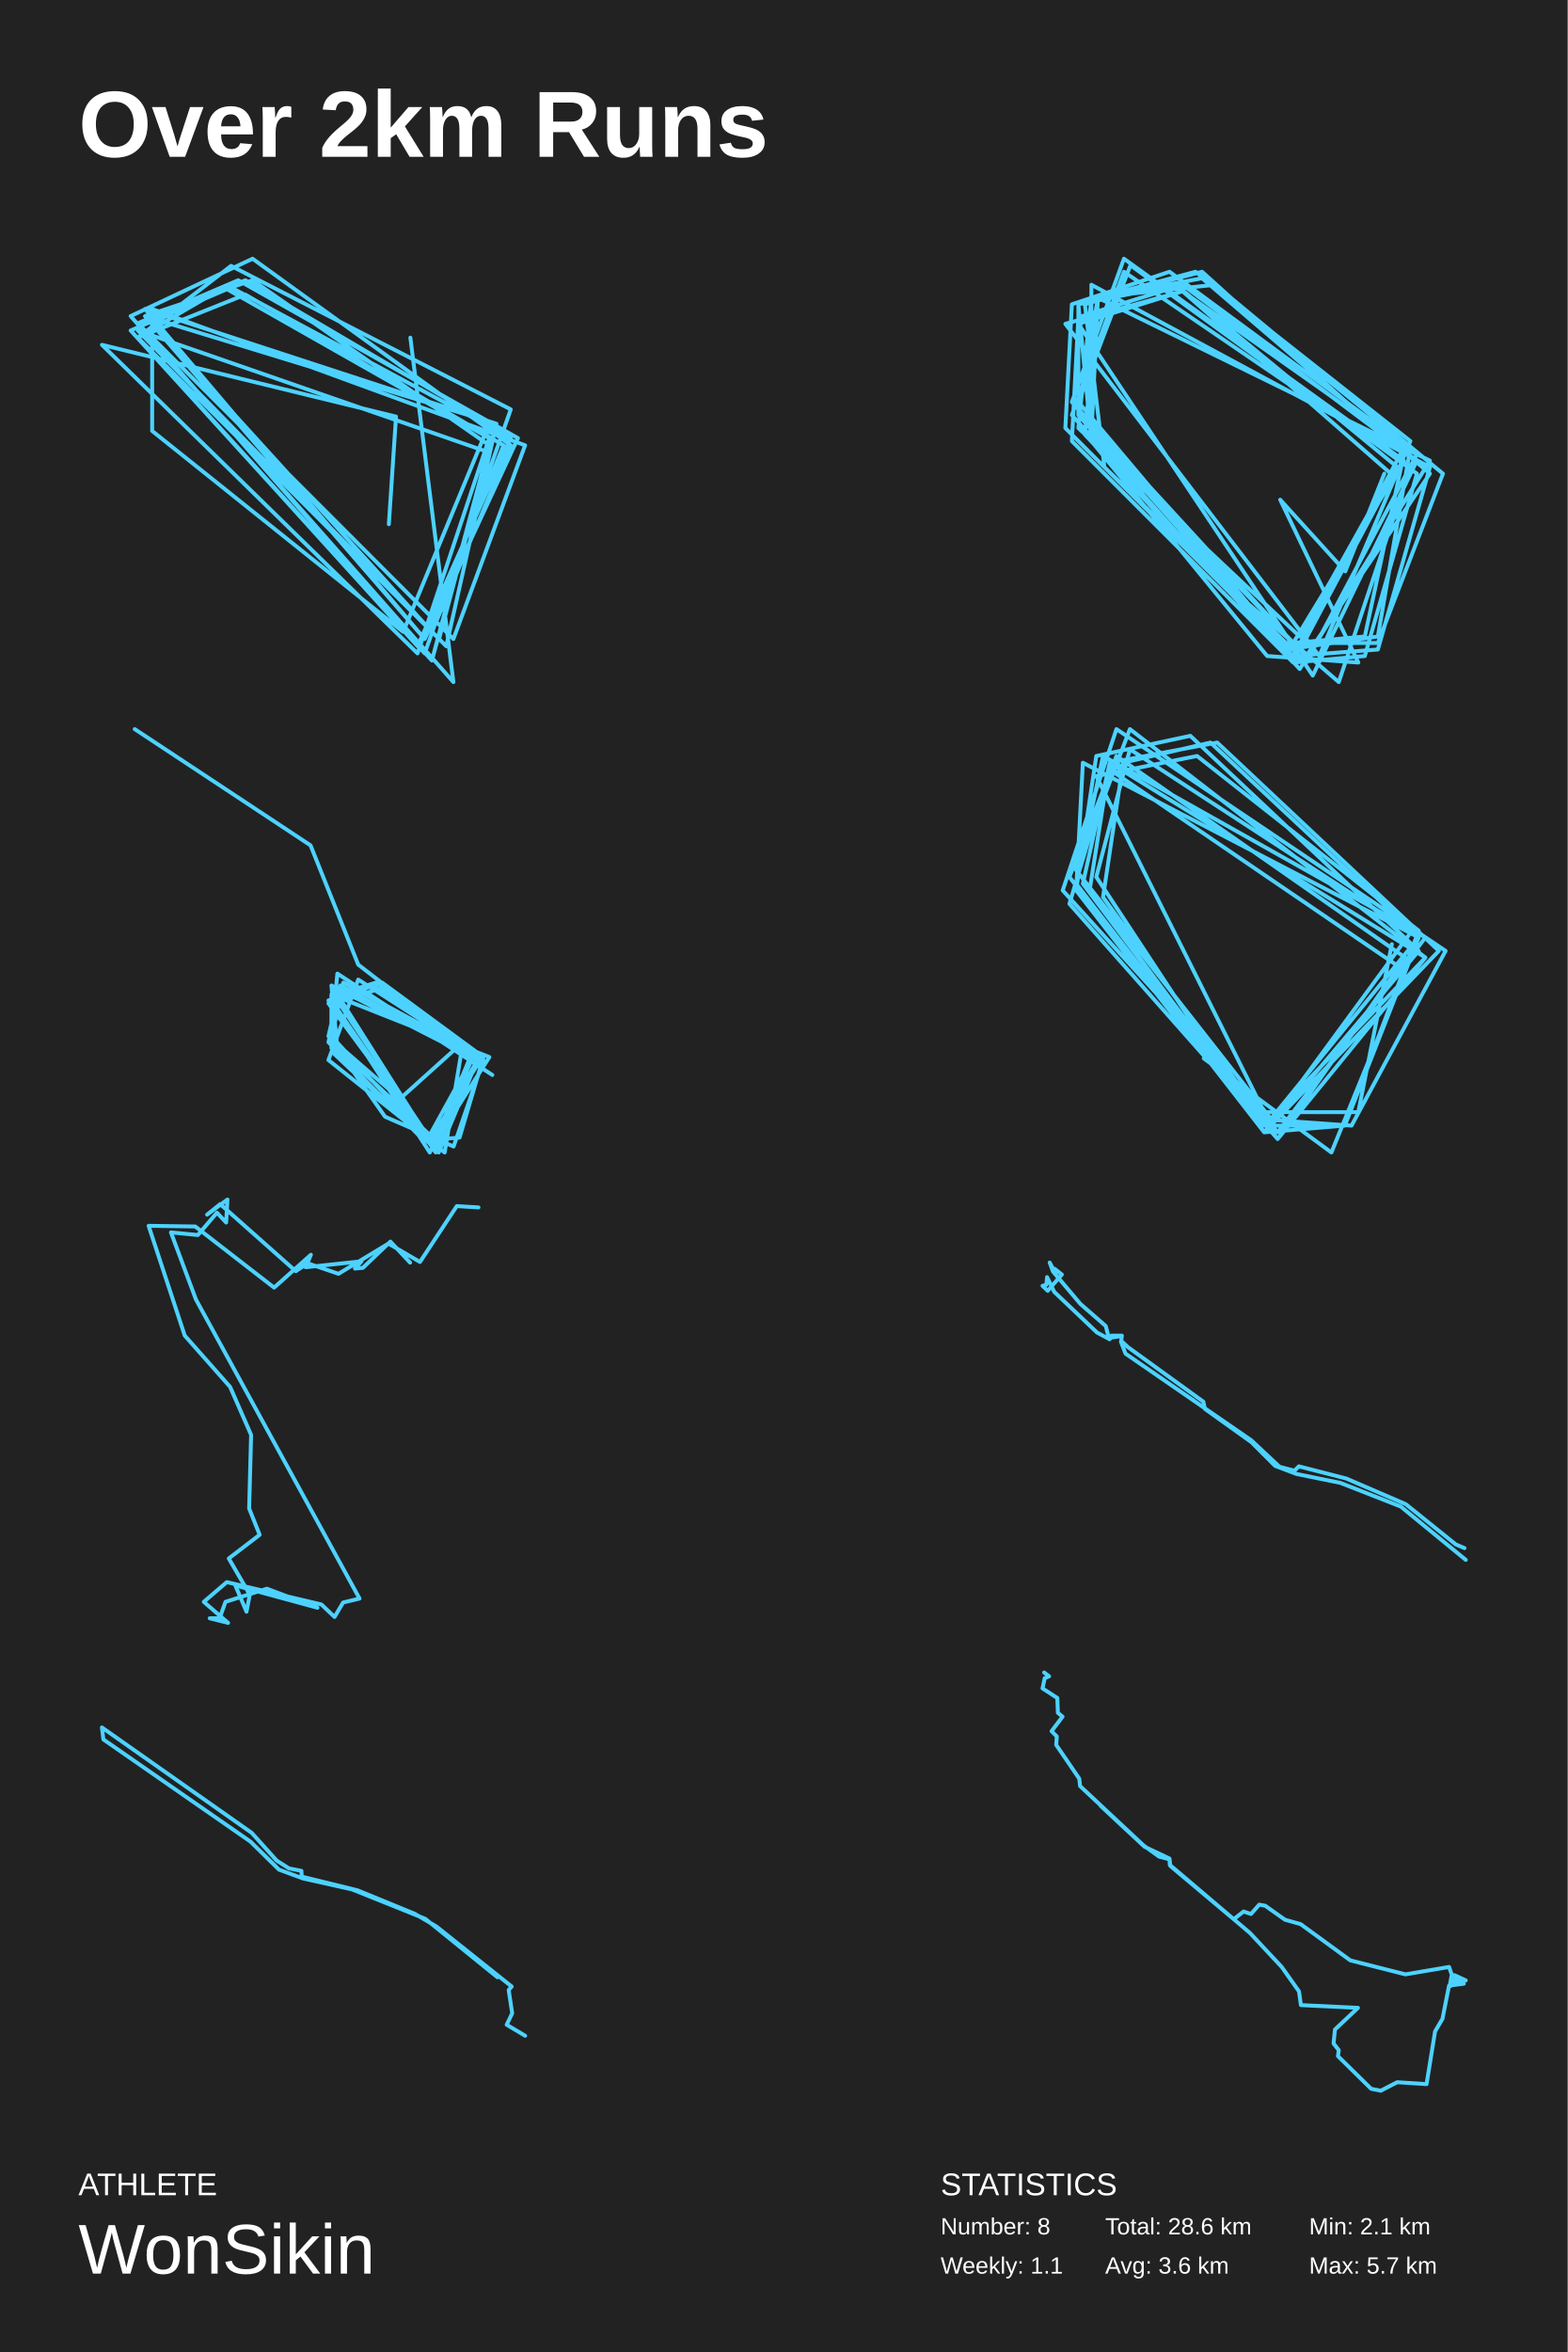
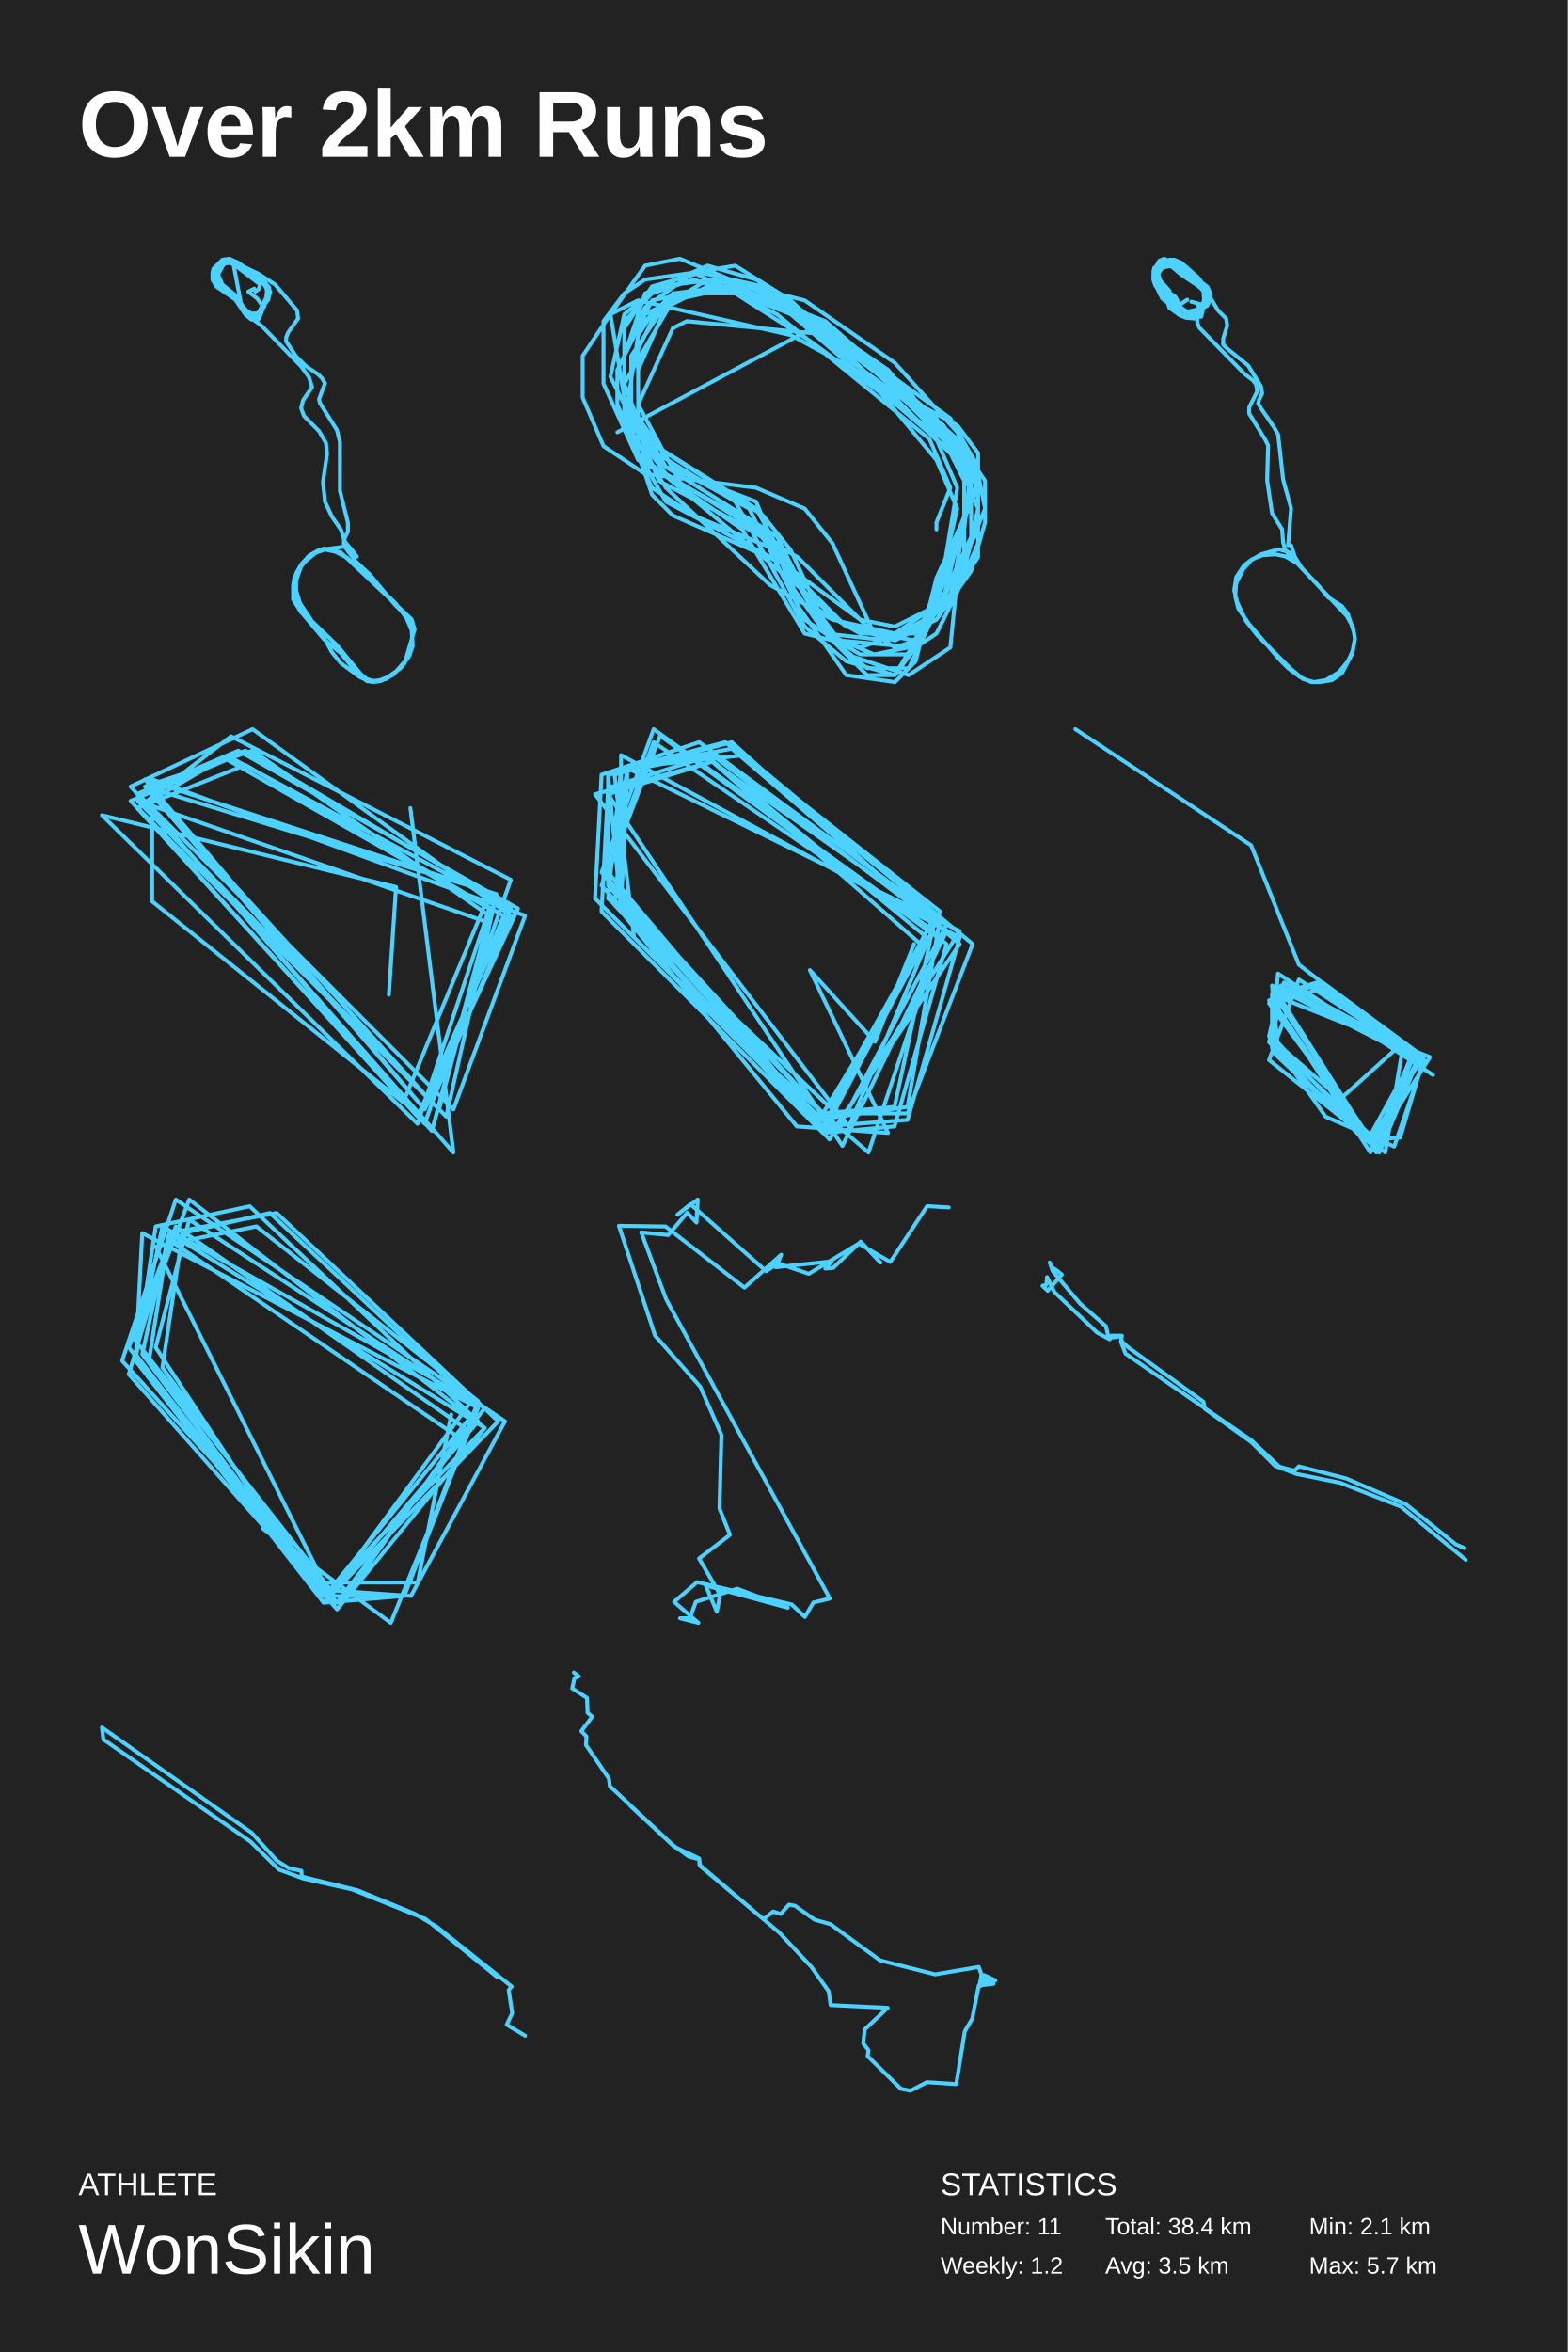
<svg xmlns="http://www.w3.org/2000/svg" baseProfile="full" height="300mm" version="1.1" viewBox="0,0,200,300" width="200mm">
  <defs />
  <rect fill="#222222" height="300" width="200" x="0" y="0" />
  <text fill="#FFFFFF" style="font-size:12px; font-family:Arial; font-weight:bold;" x="10" y="20">Over 2km Runs</text>
  <text fill="#FFFFFF" style="font-size:4px; font-family:Arial" x="10" y="280">ATHLETE</text>
  <text fill="#FFFFFF" style="font-size:9px; font-family:Arial" x="10" y="290">WonSikin</text>
  <text fill="#FFFFFF" style="font-size:4px; font-family:Arial" x="120" y="280">STATISTICS</text>
-   <text fill="#FFFFFF" style="font-size:3px; font-family:Arial" x="120" y="285">Number: 8</text>
-   <text fill="#FFFFFF" style="font-size:3px; font-family:Arial" x="120" y="290">Weekly: 1.1</text>
-   <text fill="#FFFFFF" style="font-size:3px; font-family:Arial" x="141" y="285">Total: 28.6 km</text>
-   <text fill="#FFFFFF" style="font-size:3px; font-family:Arial" x="141" y="290">Avg: 3.6 km</text>
+   <text fill="#FFFFFF" style="font-size:3px; font-family:Arial" x="120" y="285">Number: 11</text>
+   <text fill="#FFFFFF" style="font-size:3px; font-family:Arial" x="120" y="290">Weekly: 1.2</text>
+   <text fill="#FFFFFF" style="font-size:3px; font-family:Arial" x="141" y="285">Total: 38.4 km</text>
+   <text fill="#FFFFFF" style="font-size:3px; font-family:Arial" x="141" y="290">Avg: 3.5 km</text>
  <text fill="#FFFFFF" style="font-size:3px; font-family:Arial" x="167" y="285">Min: 2.1 km</text>
  <text fill="#FFFFFF" style="font-size:3px; font-family:Arial" x="167" y="290">Max: 5.7 km</text>
-   <polyline fill="none" points="49.608,66.864 50.523,53.136 13.007,43.983 53.268,83.339 62.418,55.881 28.562,36.661 17.582,43.068 55.098,84.254 62.418,57.712 17.582,42.153 56.928,82.424 63.333,54.051 18.497,40.322 54.183,81.508 64.248,56.797 31.307,37.576 17.582,43.068 53.268,82.424 65.163,55.881 29.477,36.661 16.667,42.153 54.183,83.339 65.163,52.22 29.477,33.915 17.582,43.068 56.013,81.508 63.333,54.051 18.497,39.407 54.183,81.508 66.078,55.881 30.392,35.746 17.582,41.237 57.843,81.508 66.993,56.797 19.412,39.407 19.412,54.966 51.438,80.593 62.418,54.051 31.307,35.746 17.582,41.237 55.098,84.254 62.418,56.797 32.222,35.746 18.497,40.322 55.098,80.593 65.163,56.797 32.222,33.0 16.667,40.322 57.843,87.0 52.353,43.068" stroke="#4dd2ff" stroke-linecap="round" stroke-linejoin="round" stroke-width="0.5" />
-   <polyline fill="none" points="152.525,71.215 170.797,87.0 179.933,59.585 143.389,34.662 136.745,52.938 164.983,84.508 174.119,83.677 180.764,60.415 144.219,33.831 137.575,51.277 164.153,82.846 175.781,81.185 179.933,57.092 152.525,34.662 140.067,37.985 139.236,55.431 166.644,83.677 182.425,60.415 153.356,35.492 140.067,37.985 137.575,52.938 164.983,82.015 179.103,58.754 143.389,33.0 136.745,51.277 164.983,82.015 174.119,81.185 179.103,57.923 153.356,34.662 137.575,38.815 137.575,52.938 163.322,82.015 175.781,82.015 184.086,60.415 155.017,36.323 139.236,37.985 137.575,54.6 165.814,81.185 177.442,60.415 150.864,37.154 135.914,41.308 168.306,83.677 179.933,56.262 152.525,34.662 138.406,38.815 140.897,59.585 166.644,84.508 180.764,57.923 149.203,34.662 136.745,38.815 135.914,54.6 164.983,83.677 179.103,57.092 150.864,37.154 137.575,41.308 167.475,86.169 180.764,58.754 150.864,36.323 137.575,40.477 136.745,56.262 164.983,84.508 178.272,59.585 150.033,36.323 137.575,38.815 139.236,56.262 165.814,85.338 182.425,58.754 140.067,37.985 138.406,55.431 164.983,83.677 175.781,82.846 182.425,59.585 139.236,36.323 139.236,56.262 161.661,83.677 173.289,84.508 163.322,63.738 171.628,72.877 176.611,60.415" stroke="#4dd2ff" stroke-linecap="round" stroke-linejoin="round" stroke-width="0.5" />
-   <polyline fill="none" points="62.811,137.113 43.041,124.183 42.281,132.169 54.827,145.859 60.91,135.211 42.281,125.704 43.041,133.69 55.587,145.479 60.15,134.451 48.744,126.085 43.041,127.606 55.207,145.859 60.53,134.451 47.604,125.704 41.901,127.606 55.207,145.859 60.53,134.07 47.984,125.324 43.041,126.845 54.827,145.479 61.29,135.211 47.604,125.704 42.281,127.606 54.827,147.0 61.29,134.451 42.661,126.085 42.661,134.451 55.207,146.239 62.431,134.831 42.281,126.845 42.281,133.69 54.447,145.479 60.53,134.451 43.802,125.324 42.281,132.549 51.025,140.155 58.629,133.31 43.802,125.324 41.901,132.93 54.067,145.479 58.629,145.099 61.67,134.831 48.744,125.324 42.281,127.606 55.587,147.0 60.15,134.451 47.223,125.704 41.901,127.986 55.968,147.0 60.91,135.211 43.422,125.704 41.901,132.169 49.124,142.437 57.869,146.239 61.67,135.211 45.703,124.944 41.901,135.211 56.728,147.0 59.009,133.31 45.703,123.042 39.62,107.831 17.189,93.0" stroke="#4dd2ff" stroke-linecap="round" stroke-linejoin="round" stroke-width="0.5" />
-   <polyline fill="none" points="153.573,135 169.855,147.0 179.281,123.857 141.576,98.143 136.435,115.286 162.999,145.286 179.281,122.143 142.433,96.429 136.435,111.857 161.285,144.429 180.138,118.714 154.43,94.714 143.29,97.286 140.719,114.429 162.999,145.286 181.851,122.143 141.576,97.286 139.005,113.571 161.285,143.571 171.568,143.571 180.995,119.571 144.147,95.571 139.862,111.857 161.285,144.429 183.565,121.286 155.287,94.714 141.576,97.286 138.149,112.714 161.285,143.571 181.851,122.143 144.147,93.0 137.292,111 162.142,142.714 180.995,119.571 138.149,97.286 137.292,113.571 161.285,144.429 171.568,143.571 180.995,118.714 152.716,96.429 139.862,99 162.142,143.571 180.995,121.286 151.859,93.857 139.862,96.429 137.292,113.571 162.999,144.429 181.851,119.571 140.719,96.429 137.292,112.714 160.428,142.714 172.425,143.571 184.422,121.286 142.433,93.0 135.578,113.571 161.285,141.857 173.282,141.857 177.567,120.429" stroke="#4dd2ff" stroke-linecap="round" stroke-linejoin="round" stroke-width="0.5" />
-   <polyline fill="none" points="52.323,161.05 49.808,158.366 46.287,161.721 45.281,161.804 46.12,160.882 38.994,161.637 39.665,160.043 34.97,164.236 24.911,156.438 18.959,156.354 23.569,170.357 29.354,176.898 32.036,183.019 31.785,192.41 33.126,195.764 29.186,198.783 31.869,203.394 31.449,205.575 30.024,202.221 40.503,205.071 34.048,202.64 28.767,204.317 28.012,206.413 26.755,206.413 29.102,207.0 26.001,204.317 28.935,201.801 41.006,204.652 42.683,206.245 43.772,204.401 45.868,203.898 24.995,165.745 21.809,157.193 25.246,157.528 27.677,154.677 28.851,155.935 29.018,153.0 26.42,154.929 28.096,153.587 37.737,162.14 39.246,161.134 43.186,162.475 49.557,158.618 53.58,160.966 58.275,153.839 61.041,154.006" stroke="#4dd2ff" stroke-linecap="round" stroke-linejoin="round" stroke-width="0.5" />
+   <polyline fill="none" points="32.569,37.193 32.95,36.939 33.204,36.304 29.901,33.762 29.266,33.508 28.504,33.508 27.742,33.762 27.234,34.271 27.107,34.779 27.107,35.668 27.615,36.558 30.028,38.209 31.299,40.115 32.061,40.751 32.95,40.751 33.204,40.242 34.347,37.32 34.347,36.685 33.712,35.922 30.41,33.508 29.266,33.0 28.377,33.127 27.615,33.889 27.361,35.033 27.742,36.176 30.028,37.828 31.426,39.607 32.061,39.988 32.95,39.988 33.712,39.099 34.093,37.701 33.966,36.431 31.807,34.652 29.901,33.508 28.885,33.381 28.25,33.508 27.996,33.889 27.869,34.271 27.869,35.16 28.377,36.304 30.41,37.955 31.299,39.861 32.061,40.369 32.95,40.242 33.458,39.48 34.093,37.574 34.093,36.939 33.839,36.431 31.934,34.779 29.647,33.508 28.377,33.635 27.615,34.652 27.615,35.16 28.123,36.176 30.028,37.701 31.299,39.734 32.315,40.369 32.696,40.242 32.95,39.988 33.966,37.955 34.093,36.939 33.712,36.304 32.569,35.287 29.901,33.635 29.012,33.508 28.504,33.762 27.869,34.906 27.996,36.304 28.377,36.812 30.283,38.336 31.172,39.861 33.458,41.64 38.412,46.722 39.428,48.12 39.809,49.391 38.666,51.042 38.412,52.059 38.793,53.075 40.699,54.981 41.588,56.506 41.715,57.904 41.207,61.461 41.461,64.002 42.35,65.908 43.493,67.56 44.001,69.085 45.526,70.991 44.763,69.974 44.001,69.72 41.08,70.101 39.555,70.864 38.412,72.261 37.777,74.04 37.777,75.311 38.285,76.962 39.809,79.249 42.985,82.299 46.034,85.984 46.796,86.619 47.685,86.873 49.209,86.619 50.353,85.856 51.623,84.586 52.893,80.266 52.512,78.995 43.493,70.482 42.35,70.101 41.334,69.974 40.572,70.228 39.428,70.864 38.412,72.007 37.523,73.786 37.396,74.675 37.396,76.454 38.412,78.106 40.826,80.393 42.35,83.188 43.493,84.586 45.907,86.365 46.796,86.746 48.193,86.873 49.463,86.365 51.115,85.221 52.258,83.569 52.639,82.045 52.512,80.393 51.877,78.868 50.48,76.962 48.193,74.802 44.255,71.118 42.731,70.355 41.461,70.101 40.318,70.482 38.412,72.007 37.777,73.151 37.523,75.438 38.031,77.216 38.666,78.36 41.334,81.536 43.493,83.315 45.526,85.856 46.796,86.873 47.558,87.0 48.574,86.873 50.099,86.111 52.131,83.824 52.639,82.426 52.512,80.266 51.877,78.614 50.353,77.089 47.177,73.278 45.399,71.626 43.874,69.593 43.874,68.831 44.382,67.814 44.382,66.671 43.366,62.605 43.366,56.379 42.985,54.854 40.826,51.424 40.699,50.915 41.461,48.882 41.08,48.247 40.572,47.739 39.047,46.722 37.777,45.452 36.507,43.546 36.507,43.038 36.761,42.402 38.031,40.624 37.904,39.607 35.11,36.304 32.95,34.906 30.283,33.635 29.012,33.381 28.25,33.508 27.361,34.271 27.234,35.287 27.615,36.049 29.393,37.32 30.918,39.48 31.68,39.988 32.569,40.115 32.95,39.861 34.22,38.209 34.474,37.193 33.966,36.304 32.95,35.414 31.426,34.779 29.774,33.635 30.791,38.972 31.426,39.734 32.696,40.242 33.331,39.734 33.458,38.972 32.823,38.082 31.68,37.193 32.442,36.812" stroke="#4dd2ff" stroke-linecap="round" stroke-linejoin="round" stroke-width="0.5" />
+   <polyline fill="none" points="119.47,67.525 119.47,66.639 121.24,62.213 118.585,56.016 99.115,40.082 88.495,34.77 82.3,35.656 79.645,37.426 76.99,40.967 76.99,48.934 81.415,58.672 97.345,67.525 100.885,73.721 101.77,77.262 107.965,86.115 114.16,87.0 116.815,84.344 119.47,73.721 124.78,62.213 124.78,57.787 122.125,54.246 100.885,42.738 81.415,38.311 77.875,40.082 74.335,45.393 74.335,50.705 76.99,56.902 82.3,60.443 96.46,62.213 102.655,64.869 106.195,69.295 111.505,80.803 114.16,82.574 116.815,81.689 120.355,72.836 122.125,62.213 119.47,56.016 100.885,40.082 92.92,36.541 85.84,37.426 80.53,45.393 80.53,54.246 84.955,59.557 96.46,63.984 100.885,74.607 105.31,80.803 111.505,83.459 115.93,82.574 118.585,79.033 123.01,67.525 123.895,59.557 122.125,55.131 114.16,46.279 102.655,38.311 92.035,35.656 84.955,39.197 81.415,47.164 81.415,57.787 84.955,63.984 100.0,71.951 107.965,79.918 114.16,81.689 119.47,79.033 123.895,72.836 125.665,66.639 125.665,61.328 122.125,56.016 106.195,41.852 95.575,37.426 86.725,37.426 84.07,39.197 81.415,44.508 81.415,51.59 87.61,63.098 101.77,71.066 111.505,80.803 116.815,81.689 119.47,76.377 122.125,64.869 119.47,58.672 106.195,42.738 95.575,37.426 87.61,37.426 82.3,40.082 79.645,45.393 79.645,50.705 84.07,61.328 99.115,69.295 105.31,80.803 109.735,83.459 115.93,83.459 120.355,76.377 123.01,65.754 123.01,59.557 119.47,53.361 105.31,40.967 93.805,36.541 85.84,37.426 81.415,41.852 79.645,44.508 79.645,53.361 83.185,59.557 94.69,67.525 102.655,80.803 109.735,82.574 117.7,79.918 119.47,78.148 123.01,71.066 123.01,61.328 121.24,57.787 114.16,50.705 97.345,36.541 89.38,34.77 83.185,36.541 79.645,41.852 79.645,50.705 85.84,59.557 95.575,64.869 102.655,79.033 105.31,80.803 113.275,81.689 119.47,78.148 124.78,67.525 124.78,59.557 121.24,53.361 105.31,41.852 92.035,36.541 87.61,37.426 83.185,38.311 78.76,47.164 78.76,51.59 81.415,57.787 107.965,79.918 114.16,80.803 122.125,75.492 124.78,69.295 124.78,61.328 123.01,58.672 113.275,47.164 99.115,37.426 90.265,35.656 83.185,40.082 81.415,42.738 79.645,54.246 83.185,62.213 88.495,65.754 99.115,70.18 103.54,77.262 109.735,80.803 116.815,80.803 120.355,77.262 123.01,72.836 124.78,64.869 122.125,58.672 100.885,38.311 93.805,33.885 88.495,34.77 82.3,39.197 79.645,45.393 79.645,50.705 82.3,56.902 84.955,60.443 96.46,67.525 107.08,81.689 116.815,82.574 119.47,80.803 122.125,75.492 123.895,69.295 123.895,62.213 122.125,58.672 115.93,49.82 106.195,42.738 87.61,40.967 85.84,41.852 81.415,51.59 81.415,57.787 83.185,63.098 85.84,65.754 100.0,71.951 109.735,79.033 114.16,79.918 121.24,76.377 123.895,62.213 122.125,56.902 107.965,43.623 96.46,35.656 90.265,33.885 82.3,37.426 79.645,45.393 79.645,48.934 82.3,56.016 96.46,64.869 105.31,80.803 110.62,85.23 115.93,85.23 124.78,66.639 124.78,61.328 120.355,56.016 103.54,43.623 93.805,37.426 88.495,35.656 83.185,37.426 79.645,40.967 79.645,51.59 80.53,55.131 84.955,62.213 98.23,74.607 106.195,79.033 114.16,80.803 119.47,79.033 124.78,71.066 124.78,62.213 121.24,56.016 105.31,41.852 93.805,36.541 85.84,38.311 79.645,48.934 82.3,56.016 97.345,65.754 100.885,70.18 106.195,81.689 110.62,86.115 114.16,86.115 116.815,82.574 123.895,63.984 123.895,59.557 120.355,54.246 100.885,39.197 91.15,35.656 84.07,36.541 79.645,40.082 77.875,48.049 82.3,56.902 93.805,63.984 102.655,79.918 107.965,84.344 114.16,86.115 116.815,81.689 124.78,61.328 122.125,56.016 108.85,46.279 101.77,39.197 86.725,33.0 82.3,33.885 77.875,40.082 79.645,50.705 84.955,59.557 99.115,68.41 105.31,80.803 107.965,83.459 115.93,86.115 121.24,82.574 122.125,73.721 125.665,64.869 124.78,60.443 106.195,41.852 105.31,40.967 78.76,55.131" stroke="#4dd2ff" stroke-linecap="round" stroke-linejoin="round" stroke-width="0.5" />
+   <polyline fill="none" points="151.469,38.222 150.705,38.731 149.687,38.731 149.05,38.349 147.777,36.821 147.395,36.057 147.267,35.292 148.031,33.764 148.668,33.509 149.305,33.637 151.724,35.038 153.634,36.566 154.016,37.458 153.888,38.094 152.615,40.132 151.978,40.259 150.833,39.495 149.941,37.84 148.413,36.821 147.904,36.311 147.522,35.547 147.522,34.656 148.159,33.764 149.05,33.637 150.705,35.038 153.379,36.821 153.761,37.84 153.379,39.113 152.742,40.132 152.36,40.259 151.724,40.259 150.96,39.623 148.159,36.821 147.649,35.675 147.649,34.656 148.286,33.764 148.923,33.637 149.559,33.892 150.96,34.783 153.379,36.948 153.761,37.458 153.888,38.094 152.742,40.514 152.742,41.151 152.997,41.788 158.727,47.646 159.873,48.538 160.255,49.047 160.382,49.939 159.363,51.976 159.363,52.741 161.401,56.052 161.783,56.816 161.655,61.274 162.292,65.476 163.565,67.514 163.692,69.17 163.947,70.061 164.456,70.825 165.475,71.59 164.456,70.443 163.183,70.061 160.891,70.698 159.618,71.462 158.599,72.608 157.708,74.392 157.581,76.047 157.963,77.575 159.363,79.613 163.31,84.198 164.329,85.217 165.857,86.363 167.258,87.0 168.403,87.0 169.931,86.745 171.205,85.854 172.478,83.434 172.86,81.396 172.605,79.995 171.841,78.594 165.475,71.844 163.947,70.953 162.674,70.698 161.019,70.825 159.745,71.335 158.727,72.099 157.708,73.627 157.453,75.283 157.835,76.811 158.981,79.231 160.382,81.014 164.711,85.344 166.239,86.618 167.64,87.0 169.167,86.745 170.823,85.726 171.969,84.325 172.605,82.925 172.86,81.524 172.733,80.632 171.969,78.34 171.205,77.321 169.422,76.175 168.276,74.774 166.112,72.481 165.22,71.08 164.711,69.552 164.329,69.552 164.711,64.84 163.692,61.146 163.056,55.415 162.547,54.524 160.891,52.104 160.509,51.467 160.637,50.958 161.019,50.193 160.891,49.302 159.236,46.627 156.562,44.462 156.053,43.953 156.053,43.189 156.562,41.533 156.435,40.642 155.416,39.623 154.398,37.967 150.96,34.019 150.196,33.509 149.687,33.382 148.795,33.509 147.904,34.019 147.14,35.038 147.14,35.675 147.395,36.439 149.814,38.731 151.469,39.75 153.252,39.368 154.016,38.986 154.27,38.476 154.398,37.712 154.27,37.075 154.016,36.566 152.106,35.165 149.305,33.892 148.031,33.764 147.267,34.146 147.14,34.656 147.267,35.292 148.923,37.33 149.305,38.858 150.578,40.132 151.469,40.259 153.379,39.113 154.016,38.349 153.888,36.821 152.87,35.42 150.833,34.274 149.432,33.892 148.286,34.146 147.777,34.91 148.031,35.802 149.177,37.075 149.687,38.986 150.069,39.623 151.215,40.514 152.488,40.642 153.124,40.132 153.761,37.585 152.742,35.802 151.469,34.146 150.833,33.764 149.814,33.764 148.541,34.019 147.649,34.656 147.395,35.42 147.395,36.311 148.286,38.094 149.305,38.858 150.833,39.368 152.488,40.387 152.997,40.259 153.379,39.877 153.634,38.604 153.506,36.566 152.742,35.292 150.705,33.509 149.814,33.127 149.177,33.127 148.413,33.509 147.904,34.019 147.395,35.038 147.395,35.929 148.031,36.948 149.559,37.84 150.069,39.368 150.705,40.132 151.851,40.514 153.252,40.387 153.506,39.113 154.27,38.222 154.398,37.33 153.888,36.693 149.432,33.509 148.541,33.0 147.904,33.255 147.395,34.146 147.14,35.42 148.541,37.203 149.177,39.241 150.578,40.259 151.342,40.514 151.978,40.387 152.615,40.005 152.997,39.368 152.87,38.986 153.379,38.858 151.978,38.476" stroke="#4dd2ff" stroke-linecap="round" stroke-linejoin="round" stroke-width="0.5" />
+   <polyline fill="none" points="49.608,126.864 50.523,113.136 13.007,103.983 53.268,143.339 62.418,115.881 28.562,96.661 17.582,103.068 55.098,144.254 62.418,117.712 17.582,102.153 56.928,142.424 63.333,114.051 18.497,100.322 54.183,141.508 64.248,116.797 31.307,97.576 17.582,103.068 53.268,142.424 65.163,115.881 29.477,96.661 16.667,102.153 54.183,143.339 65.163,112.22 29.477,93.915 17.582,103.068 56.013,141.508 63.333,114.051 18.497,99.407 54.183,141.508 66.078,115.881 30.392,95.746 17.582,101.237 57.843,141.508 66.993,116.797 19.412,99.407 19.412,114.966 51.438,140.593 62.418,114.051 31.307,95.746 17.582,101.237 55.098,144.254 62.418,116.797 32.222,95.746 18.497,100.322 55.098,140.593 65.163,116.797 32.222,93.0 16.667,100.322 57.843,147.0 52.353,103.068" stroke="#4dd2ff" stroke-linecap="round" stroke-linejoin="round" stroke-width="0.5" />
+   <polyline fill="none" points="92.525,131.215 110.797,147.0 119.933,119.585 83.389,94.662 76.745,112.938 104.983,144.508 114.119,143.677 120.764,120.415 84.219,93.831 77.575,111.277 104.153,142.846 115.781,141.185 119.933,117.092 92.525,94.662 80.067,97.985 79.236,115.431 106.644,143.677 122.425,120.415 93.356,95.492 80.067,97.985 77.575,112.938 104.983,142.015 119.103,118.754 83.389,93.0 76.745,111.277 104.983,142.015 114.119,141.185 119.103,117.923 93.356,94.662 77.575,98.815 77.575,112.938 103.322,142.015 115.781,142.015 124.086,120.415 95.017,96.323 79.236,97.985 77.575,114.6 105.814,141.185 117.442,120.415 90.864,97.154 75.914,101.308 108.306,143.677 119.933,116.262 92.525,94.662 78.406,98.815 80.897,119.585 106.644,144.508 120.764,117.923 89.203,94.662 76.745,98.815 75.914,114.6 104.983,143.677 119.103,117.092 90.864,97.154 77.575,101.308 107.475,146.169 120.764,118.754 90.864,96.323 77.575,100.477 76.745,116.262 104.983,144.508 118.272,119.585 90.033,96.323 77.575,98.815 79.236,116.262 105.814,145.338 122.425,118.754 80.067,97.985 78.406,115.431 104.983,143.677 115.781,142.846 122.425,119.585 79.236,96.323 79.236,116.262 101.661,143.677 113.289,144.508 103.322,123.738 111.628,132.877 116.611,120.415" stroke="#4dd2ff" stroke-linecap="round" stroke-linejoin="round" stroke-width="0.5" />
+   <polyline fill="none" points="182.811,137.113 163.041,124.183 162.281,132.169 174.827,145.859 180.91,135.211 162.281,125.704 163.041,133.69 175.587,145.479 180.15,134.451 168.744,126.085 163.041,127.606 175.207,145.859 180.53,134.451 167.604,125.704 161.901,127.606 175.207,145.859 180.53,134.07 167.984,125.324 163.041,126.845 174.827,145.479 181.29,135.211 167.604,125.704 162.281,127.606 174.827,147.0 181.29,134.451 162.661,126.085 162.661,134.451 175.207,146.239 182.431,134.831 162.281,126.845 162.281,133.69 174.447,145.479 180.53,134.451 163.802,125.324 162.281,132.549 171.025,140.155 178.629,133.31 163.802,125.324 161.901,132.93 174.067,145.479 178.629,145.099 181.67,134.831 168.744,125.324 162.281,127.606 175.587,147.0 180.15,134.451 167.223,125.704 161.901,127.986 175.968,147.0 180.91,135.211 163.422,125.704 161.901,132.169 169.124,142.437 177.869,146.239 181.67,135.211 165.703,124.944 161.901,135.211 176.728,147.0 179.009,133.31 165.703,123.042 159.62,107.831 137.189,93.0" stroke="#4dd2ff" stroke-linecap="round" stroke-linejoin="round" stroke-width="0.5" />
+   <polyline fill="none" points="33.573,195 49.855,207.0 59.281,183.857 21.576,158.143 16.435,175.286 42.999,205.286 59.281,182.143 22.433,156.429 16.435,171.857 41.285,204.429 60.138,178.714 34.43,154.714 23.29,157.286 20.719,174.429 42.999,205.286 61.851,182.143 21.576,157.286 19.005,173.571 41.285,203.571 51.568,203.571 60.995,179.571 24.147,155.571 19.862,171.857 41.285,204.429 63.565,181.286 35.287,154.714 21.576,157.286 18.149,172.714 41.285,203.571 61.851,182.143 24.147,153.0 17.292,171 42.142,202.714 60.995,179.571 18.149,157.286 17.292,173.571 41.285,204.429 51.568,203.571 60.995,178.714 32.716,156.429 19.862,159 42.142,203.571 60.995,181.286 31.859,153.857 19.862,156.429 17.292,173.571 42.999,204.429 61.851,179.571 20.719,156.429 17.292,172.714 40.428,202.714 52.425,203.571 64.422,181.286 22.433,153.0 15.578,173.571 41.285,201.857 53.282,201.857 57.567,180.429" stroke="#4dd2ff" stroke-linecap="round" stroke-linejoin="round" stroke-width="0.5" />
+   <polyline fill="none" points="112.323,161.05 109.808,158.366 106.287,161.721 105.281,161.804 106.12,160.882 98.994,161.637 99.665,160.043 94.97,164.236 84.911,156.438 78.959,156.354 83.569,170.357 89.354,176.898 92.036,183.019 91.785,192.41 93.126,195.764 89.186,198.783 91.869,203.394 91.449,205.575 90.024,202.221 100.503,205.071 94.048,202.64 88.767,204.317 88.012,206.413 86.755,206.413 89.102,207.0 86.001,204.317 88.935,201.801 101.006,204.652 102.683,206.245 103.772,204.401 105.868,203.898 84.995,165.745 81.809,157.193 85.246,157.528 87.677,154.677 88.851,155.935 89.018,153.0 86.42,154.929 88.096,153.587 97.737,162.14 99.246,161.134 103.186,162.475 109.557,158.618 113.58,160.966 118.275,153.839 121.041,154.006" stroke="#4dd2ff" stroke-linecap="round" stroke-linejoin="round" stroke-width="0.5" />
  <polyline fill="none" points="186.834,197.464 185.724,196.992 179.345,191.86 171.746,188.586 165.7,187.033 165.145,187.588 163.231,187.088 159.626,183.704 143.595,172.662 143.012,171.164 143.123,170.36 141.792,170.36 141.57,170.831 139.961,169.971 134.498,164.783 133.582,162.897 133.499,163.868 133.0,164.007 133.666,164.645 135.468,162.564 134.553,161.843 134.581,162.259 133.915,161.038 134.331,162.176 137.826,166.309 141.071,169.139 141.459,170.665 143.068,170.415 143.068,171.053 143.9,171.83 153.524,178.793 153.718,179.709 159.653,183.953 162.676,186.977 165.394,188.004 170.997,189.141 178.707,192.165 187.0,198.962" stroke="#4dd2ff" stroke-linecap="round" stroke-linejoin="round" stroke-width="0.5" />
  <polyline fill="none" points="67.0,259.662 64.642,258.26 65.343,256.794 64.897,253.83 65.28,253.384 55.69,245.736 52.919,244.111 45.623,241.115 38.487,239.363 38.455,238.63 36.862,238.311 35.301,237.323 32.115,233.786 13.0,220.338 13.191,221.868 31.956,234.901 35.588,238.47 38.71,239.618 44.89,240.988 54.257,244.748 63.464,252.205" stroke="#4dd2ff" stroke-linecap="round" stroke-linejoin="round" stroke-width="0.5" />
-   <polyline fill="none" points="140.419,230.338 146.019,235.554 149.203,237.06 149.308,238.005 157.393,244.796 158.653,243.816 159.598,244.131 160.647,242.941 161.417,243.081 163.937,244.866 165.932,245.426 172.266,250.047 179.301,251.832 184.865,250.887 185.215,251.867 184.935,253.372 185.74,252.952 185.355,252.602 187.0,252.602 185.565,251.937 185.845,252.847 185.425,252.777 186.755,253.022 184.865,253.267 184.025,257.503 183.08,259.113 181.995,265.834 178.251,265.589 176.151,266.674 174.926,266.429 170.692,262.264 170.797,261.494 170.132,260.653 170.307,258.868 173.246,256.103 165.967,255.753 165.722,254.002 163.517,250.887 159.458,246.546 149.238,237.865 149.203,237.165 147.874,236.815 145.879,235.379 137.795,227.818 137.69,226.873 134.75,222.567 134.82,221.482 134.155,220.817 135.555,218.962 134.96,218.471 134.89,216.581 133.0,215.356 133.28,214.061 133.84,213.816 133.21,213.326" stroke="#4dd2ff" stroke-linecap="round" stroke-linejoin="round" stroke-width="0.5" />
+   <polyline fill="none" points="80.419,230.338 86.019,235.554 89.203,237.06 89.308,238.005 97.393,244.796 98.653,243.816 99.598,244.131 100.647,242.941 101.417,243.081 103.937,244.866 105.932,245.426 112.266,250.047 119.301,251.832 124.865,250.887 125.215,251.867 124.935,253.372 125.74,252.952 125.355,252.602 127.0,252.602 125.565,251.937 125.845,252.847 125.425,252.777 126.755,253.022 124.865,253.267 124.025,257.503 123.08,259.113 121.995,265.834 118.251,265.589 116.151,266.674 114.926,266.429 110.692,262.264 110.797,261.494 110.132,260.653 110.307,258.868 113.246,256.103 105.967,255.753 105.722,254.002 103.517,250.887 99.458,246.546 89.238,237.865 89.203,237.165 87.874,236.815 85.879,235.379 77.795,227.818 77.69,226.873 74.75,222.567 74.82,221.482 74.155,220.817 75.555,218.962 74.96,218.471 74.89,216.581 73.0,215.356 73.28,214.061 73.84,213.816 73.21,213.326" stroke="#4dd2ff" stroke-linecap="round" stroke-linejoin="round" stroke-width="0.5" />
</svg>
